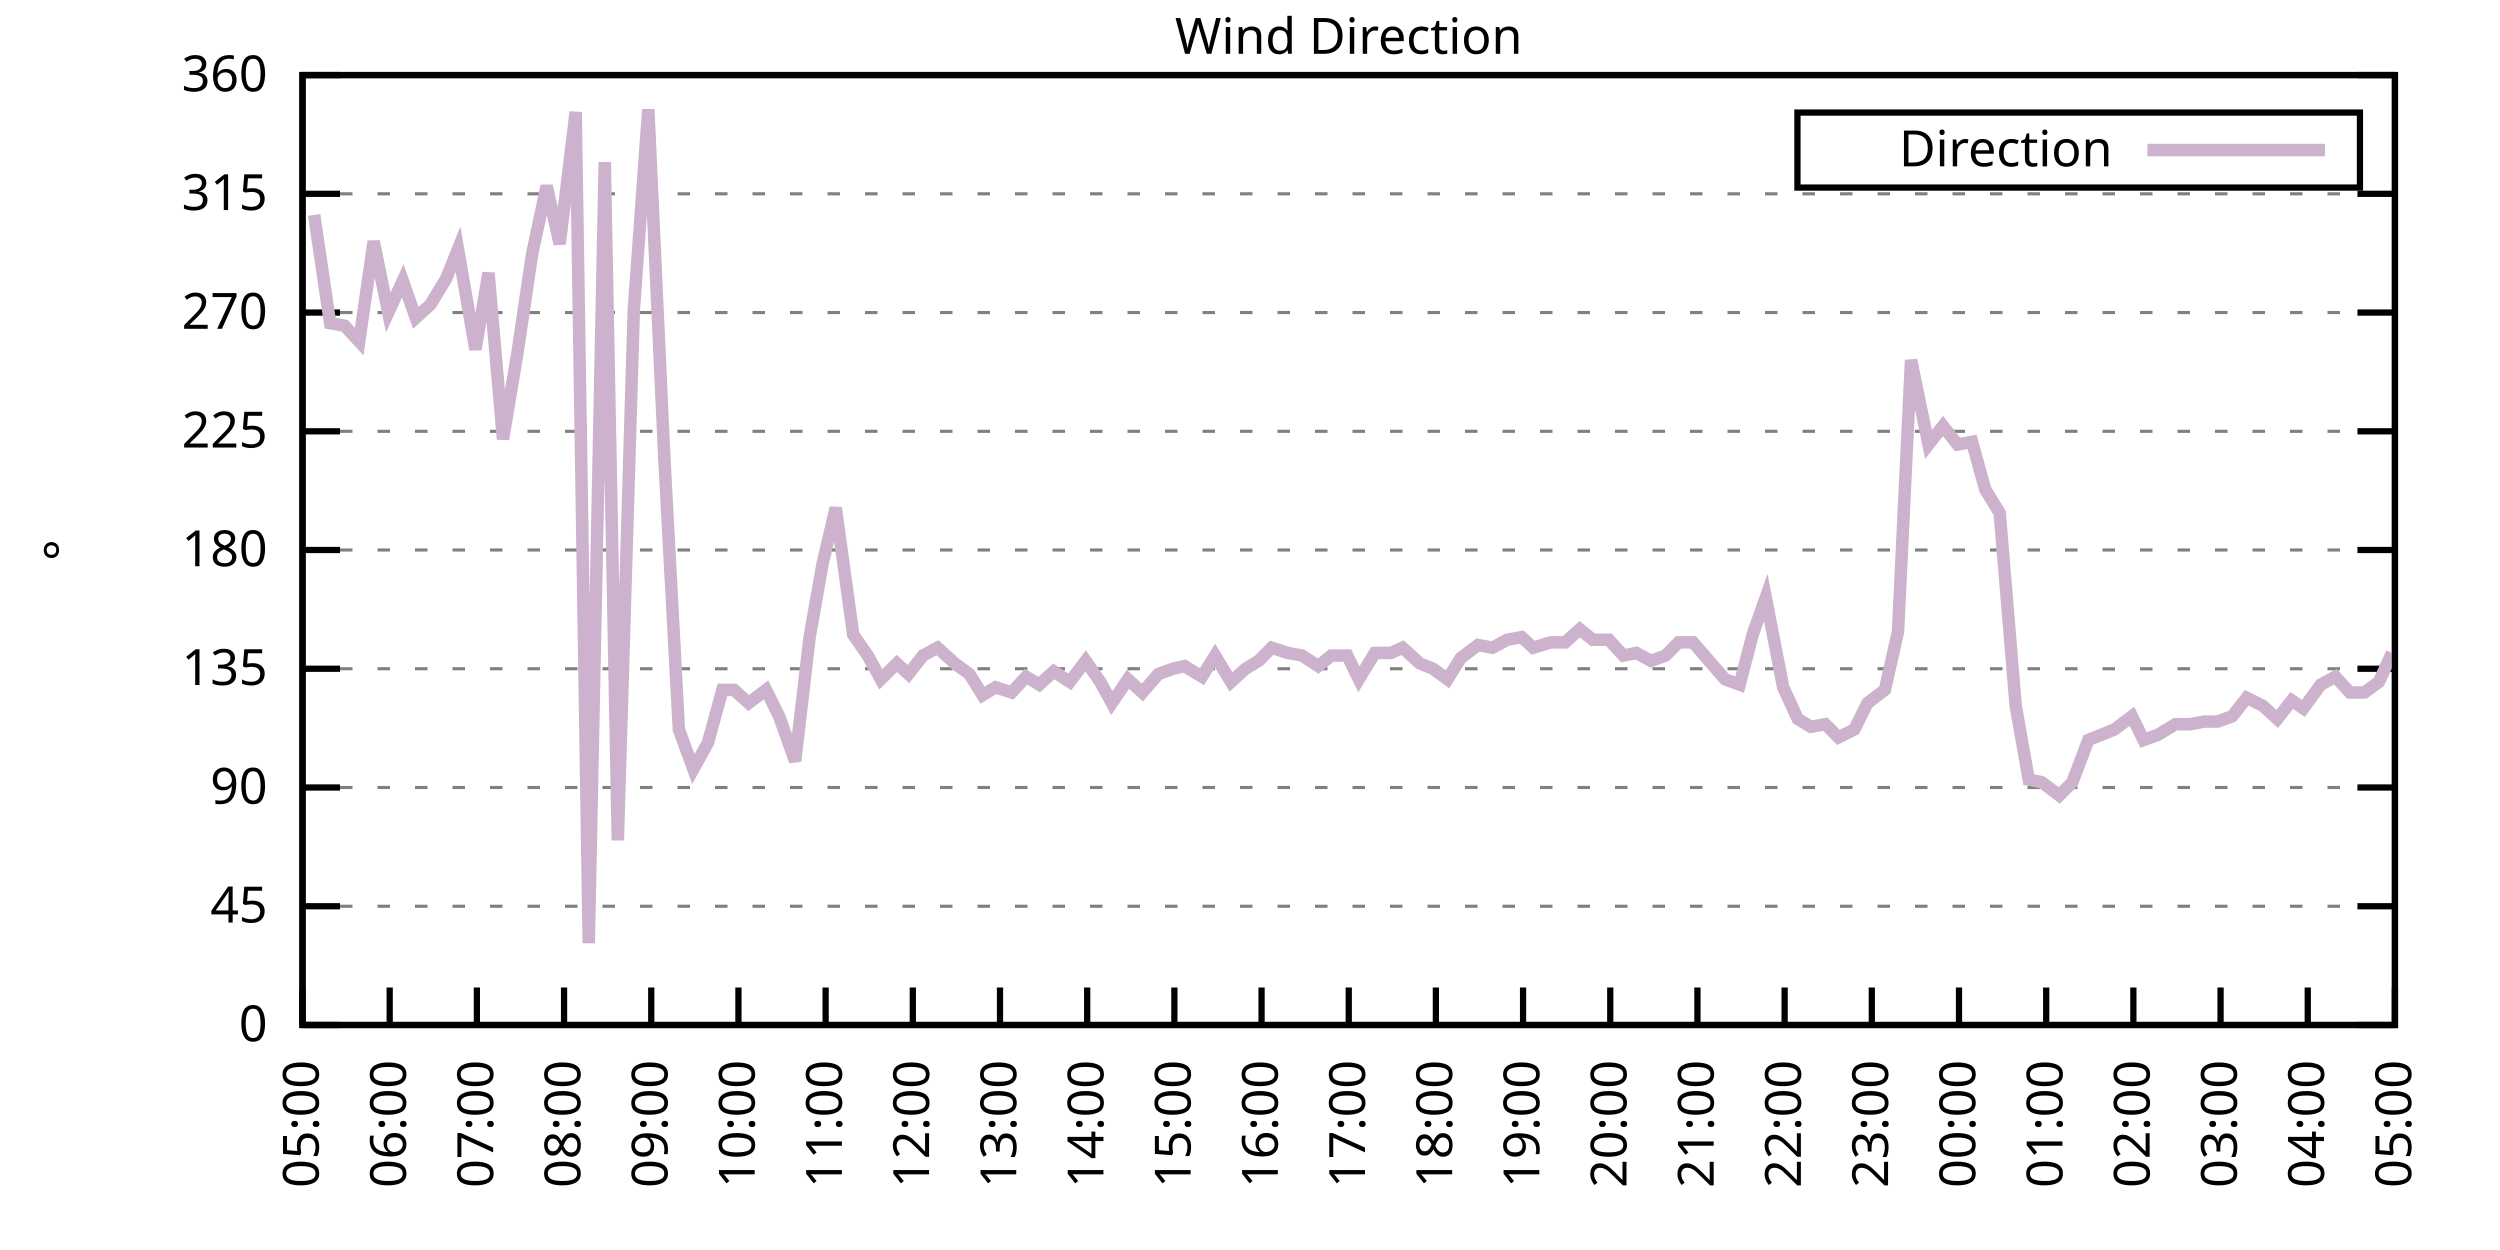
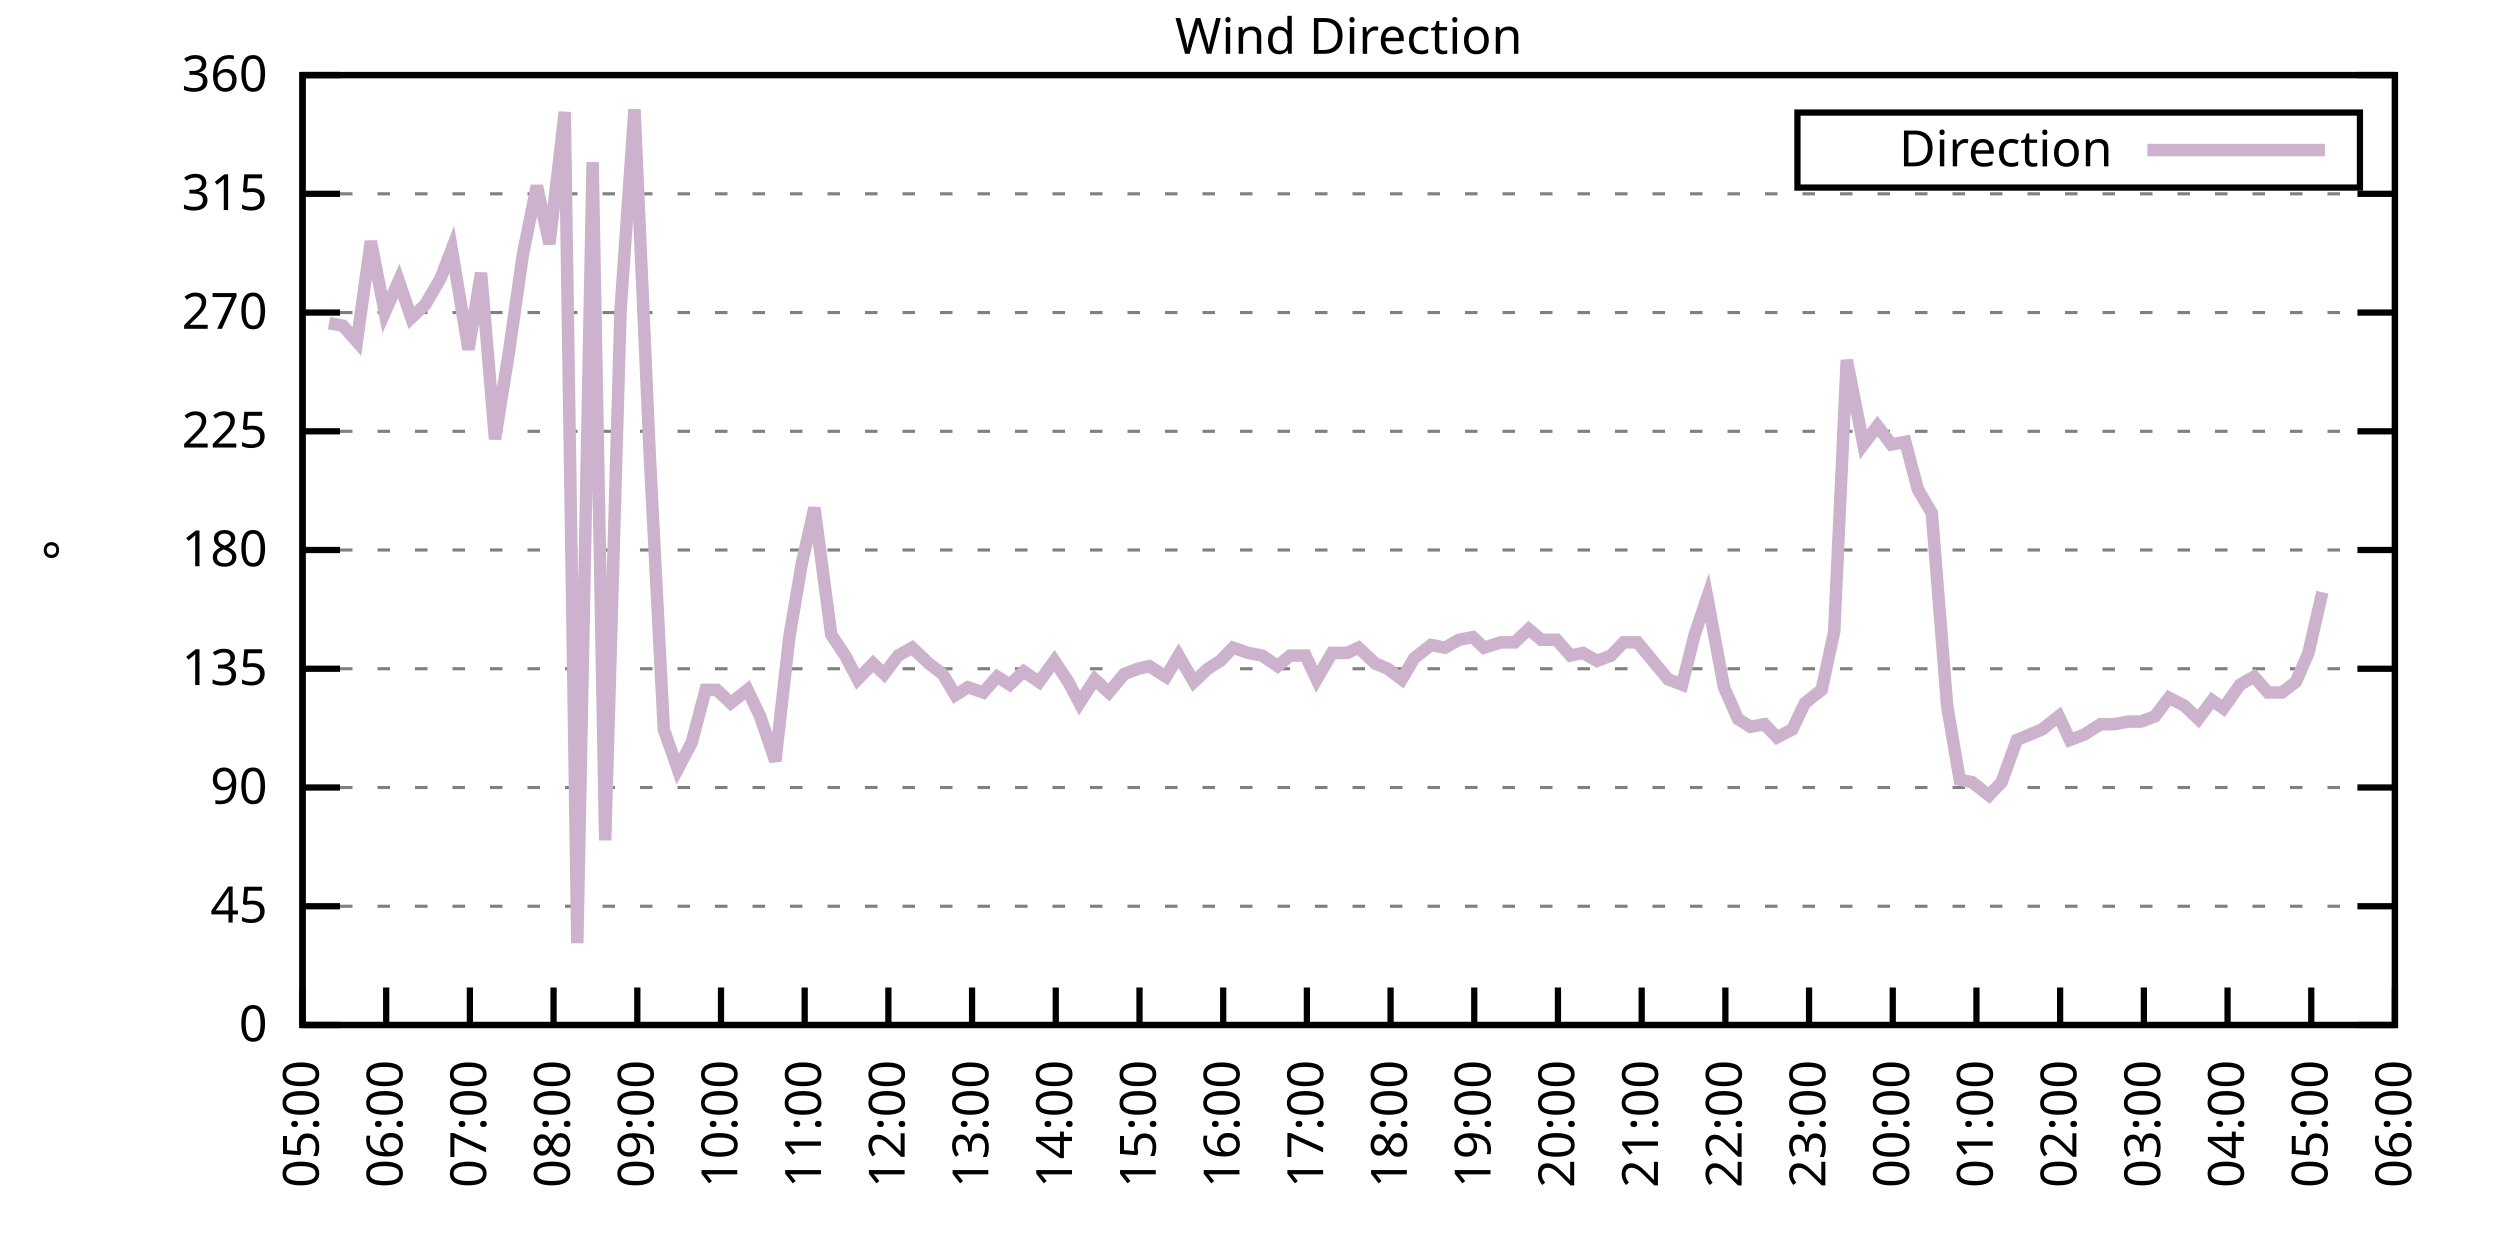
<svg xmlns="http://www.w3.org/2000/svg" xmlns:xlink="http://www.w3.org/1999/xlink" width="400" height="200" viewBox="0 0 400 200">
  <g id="gnuplot_canvas">
    <rect x="0" y="0" width="400" height="200" fill="none" />
    <defs>
      <circle id="gpDot" r="0.5" stroke-width="0.5" stroke="currentColor" />
      <path id="gpPt0" stroke-width="0.333" stroke="currentColor" d="M-1,0 h2 M0,-1 v2" />
      <path id="gpPt1" stroke-width="0.333" stroke="currentColor" d="M-1,-1 L1,1 M1,-1 L-1,1" />
      <path id="gpPt2" stroke-width="0.333" stroke="currentColor" d="M-1,0 L1,0 M0,-1 L0,1 M-1,-1 L1,1 M-1,1 L1,-1" />
      <rect id="gpPt3" stroke-width="0.333" stroke="currentColor" x="-1" y="-1" width="2" height="2" />
      <rect id="gpPt4" stroke-width="0.333" stroke="currentColor" fill="currentColor" x="-1" y="-1" width="2" height="2" />
      <circle id="gpPt5" stroke-width="0.333" stroke="currentColor" cx="0" cy="0" r="1" />
      <use xlink:href="#gpPt5" id="gpPt6" fill="currentColor" stroke="none" />
      <path id="gpPt7" stroke-width="0.333" stroke="currentColor" d="M0,-1.33 L-1.33,0.67 L1.33,0.67 z" />
      <use xlink:href="#gpPt7" id="gpPt8" fill="currentColor" stroke="none" />
      <use xlink:href="#gpPt7" id="gpPt9" stroke="currentColor" transform="rotate(180)" />
      <use xlink:href="#gpPt9" id="gpPt10" fill="currentColor" stroke="none" />
      <use xlink:href="#gpPt3" id="gpPt11" stroke="currentColor" transform="rotate(45)" />
      <use xlink:href="#gpPt11" id="gpPt12" fill="currentColor" stroke="none" />
      <path id="gpPt13" stroke-width="0.333" stroke="currentColor" d="M0,1.330 L1.265,0.411 L0.782,-1.067 L-0.782,-1.076 L-1.265,0.411 z" />
      <use xlink:href="#gpPt13" id="gpPt14" fill="currentColor" stroke="none" />
      <filter id="textbox" filterUnits="objectBoundingBox" x="0" y="0" height="1" width="1">
        <feFlood flood-color="white" flood-opacity="1" result="bgnd" />
        <feComposite in="SourceGraphic" in2="bgnd" operator="atop" />
      </filter>
      <filter id="greybox" filterUnits="objectBoundingBox" x="0" y="0" height="1" width="1">
        <feFlood flood-color="lightgrey" flood-opacity="1" result="grey" />
        <feComposite in="SourceGraphic" in2="grey" operator="atop" />
      </filter>
    </defs>
    <g fill="none" color="white" stroke="currentColor" stroke-width="1.00" stroke-linecap="butt" stroke-linejoin="miter">
</g>
    <g fill="none" color="black" stroke="currentColor" stroke-width="1.00" stroke-linecap="butt" stroke-linejoin="miter">
      <g stroke="none" shape-rendering="crispEdges">
        <polygon fill="rgb(255, 255, 255)" points="48.40,164.00 383.18,164.00 383.18,12.02 48.40,12.02 " />
      </g>
    </g>
    <g fill="none" color="black" stroke="currentColor" stroke-width="1.00" stroke-linecap="butt" stroke-linejoin="miter">
</g>
    <g fill="none" color="black" stroke="black" stroke-width="0.50" stroke-linecap="butt" stroke-linejoin="miter">
</g>
    <g fill="none" color="gray" stroke="currentColor" stroke-width="0.50" stroke-linecap="butt" stroke-linejoin="miter">
      <path stroke="gray" stroke-dasharray="2,4" class="gridline" d="M48.40,164.00 L383.19,164.00  " />
    </g>
    <g fill="none" color="gray" stroke="gray" stroke-width="1.00" stroke-linecap="butt" stroke-linejoin="miter">
</g>
    <g fill="none" color="black" stroke="currentColor" stroke-width="1.00" stroke-linecap="butt" stroke-linejoin="miter">
      <path stroke="black" d="M48.40,164.00 L54.40,164.00 M383.19,164.00 L377.19,164.00  " />
      <g transform="translate(42.80,166.60)" stroke="none" fill="black" font-family="Sans" font-size="8.00" text-anchor="end">
        <text>
          <tspan font-family="Sans"> 0</tspan>
        </text>
      </g>
    </g>
    <g fill="none" color="black" stroke="currentColor" stroke-width="1.00" stroke-linecap="butt" stroke-linejoin="miter">
</g>
    <g fill="none" color="black" stroke="black" stroke-width="0.50" stroke-linecap="butt" stroke-linejoin="miter">
</g>
    <g fill="none" color="gray" stroke="currentColor" stroke-width="0.50" stroke-linecap="butt" stroke-linejoin="miter">
      <path stroke="gray" stroke-dasharray="2,4" class="gridline" d="M48.40,145.00 L383.19,145.00  " />
    </g>
    <g fill="none" color="gray" stroke="gray" stroke-width="1.00" stroke-linecap="butt" stroke-linejoin="miter">
</g>
    <g fill="none" color="black" stroke="currentColor" stroke-width="1.00" stroke-linecap="butt" stroke-linejoin="miter">
      <path stroke="black" d="M48.40,145.00 L54.40,145.00 M383.19,145.00 L377.19,145.00  " />
      <g transform="translate(42.80,147.60)" stroke="none" fill="black" font-family="Sans" font-size="8.00" text-anchor="end">
        <text>
          <tspan font-family="Sans"> 45</tspan>
        </text>
      </g>
    </g>
    <g fill="none" color="black" stroke="currentColor" stroke-width="1.00" stroke-linecap="butt" stroke-linejoin="miter">
</g>
    <g fill="none" color="black" stroke="black" stroke-width="0.50" stroke-linecap="butt" stroke-linejoin="miter">
</g>
    <g fill="none" color="gray" stroke="currentColor" stroke-width="0.50" stroke-linecap="butt" stroke-linejoin="miter">
      <path stroke="gray" stroke-dasharray="2,4" class="gridline" d="M48.40,126.00 L383.19,126.00  " />
    </g>
    <g fill="none" color="gray" stroke="gray" stroke-width="1.00" stroke-linecap="butt" stroke-linejoin="miter">
</g>
    <g fill="none" color="black" stroke="currentColor" stroke-width="1.00" stroke-linecap="butt" stroke-linejoin="miter">
      <path stroke="black" d="M48.40,126.00 L54.40,126.00 M383.19,126.00 L377.19,126.00  " />
      <g transform="translate(42.80,128.60)" stroke="none" fill="black" font-family="Sans" font-size="8.00" text-anchor="end">
        <text>
          <tspan font-family="Sans"> 90</tspan>
        </text>
      </g>
    </g>
    <g fill="none" color="black" stroke="currentColor" stroke-width="1.00" stroke-linecap="butt" stroke-linejoin="miter">
</g>
    <g fill="none" color="black" stroke="black" stroke-width="0.50" stroke-linecap="butt" stroke-linejoin="miter">
</g>
    <g fill="none" color="gray" stroke="currentColor" stroke-width="0.50" stroke-linecap="butt" stroke-linejoin="miter">
      <path stroke="gray" stroke-dasharray="2,4" class="gridline" d="M48.40,107.00 L383.19,107.00  " />
    </g>
    <g fill="none" color="gray" stroke="gray" stroke-width="1.00" stroke-linecap="butt" stroke-linejoin="miter">
</g>
    <g fill="none" color="black" stroke="currentColor" stroke-width="1.00" stroke-linecap="butt" stroke-linejoin="miter">
      <path stroke="black" d="M48.40,107.00 L54.40,107.00 M383.19,107.00 L377.19,107.00  " />
      <g transform="translate(42.80,109.60)" stroke="none" fill="black" font-family="Sans" font-size="8.00" text-anchor="end">
        <text>
          <tspan font-family="Sans"> 135</tspan>
        </text>
      </g>
    </g>
    <g fill="none" color="black" stroke="currentColor" stroke-width="1.00" stroke-linecap="butt" stroke-linejoin="miter">
</g>
    <g fill="none" color="black" stroke="black" stroke-width="0.50" stroke-linecap="butt" stroke-linejoin="miter">
</g>
    <g fill="none" color="gray" stroke="currentColor" stroke-width="0.50" stroke-linecap="butt" stroke-linejoin="miter">
      <path stroke="gray" stroke-dasharray="2,4" class="gridline" d="M48.40,88.00 L383.19,88.00  " />
    </g>
    <g fill="none" color="gray" stroke="gray" stroke-width="1.00" stroke-linecap="butt" stroke-linejoin="miter">
</g>
    <g fill="none" color="black" stroke="currentColor" stroke-width="1.00" stroke-linecap="butt" stroke-linejoin="miter">
      <path stroke="black" d="M48.40,88.00 L54.40,88.00 M383.19,88.00 L377.19,88.00  " />
      <g transform="translate(42.80,90.60)" stroke="none" fill="black" font-family="Sans" font-size="8.00" text-anchor="end">
        <text>
          <tspan font-family="Sans"> 180</tspan>
        </text>
      </g>
    </g>
    <g fill="none" color="black" stroke="currentColor" stroke-width="1.00" stroke-linecap="butt" stroke-linejoin="miter">
</g>
    <g fill="none" color="black" stroke="black" stroke-width="0.50" stroke-linecap="butt" stroke-linejoin="miter">
</g>
    <g fill="none" color="gray" stroke="currentColor" stroke-width="0.50" stroke-linecap="butt" stroke-linejoin="miter">
      <path stroke="gray" stroke-dasharray="2,4" class="gridline" d="M48.40,69.01 L383.19,69.01  " />
    </g>
    <g fill="none" color="gray" stroke="gray" stroke-width="1.00" stroke-linecap="butt" stroke-linejoin="miter">
</g>
    <g fill="none" color="black" stroke="currentColor" stroke-width="1.00" stroke-linecap="butt" stroke-linejoin="miter">
      <path stroke="black" d="M48.40,69.01 L54.40,69.01 M383.19,69.01 L377.19,69.01  " />
      <g transform="translate(42.80,71.61)" stroke="none" fill="black" font-family="Sans" font-size="8.00" text-anchor="end">
        <text>
          <tspan font-family="Sans"> 225</tspan>
        </text>
      </g>
    </g>
    <g fill="none" color="black" stroke="currentColor" stroke-width="1.00" stroke-linecap="butt" stroke-linejoin="miter">
</g>
    <g fill="none" color="black" stroke="black" stroke-width="0.50" stroke-linecap="butt" stroke-linejoin="miter">
</g>
    <g fill="none" color="gray" stroke="currentColor" stroke-width="0.50" stroke-linecap="butt" stroke-linejoin="miter">
      <path stroke="gray" stroke-dasharray="2,4" class="gridline" d="M48.40,50.01 L383.19,50.01  " />
    </g>
    <g fill="none" color="gray" stroke="gray" stroke-width="1.00" stroke-linecap="butt" stroke-linejoin="miter">
</g>
    <g fill="none" color="black" stroke="currentColor" stroke-width="1.00" stroke-linecap="butt" stroke-linejoin="miter">
      <path stroke="black" d="M48.40,50.01 L54.40,50.01 M383.19,50.01 L377.19,50.01  " />
      <g transform="translate(42.80,52.61)" stroke="none" fill="black" font-family="Sans" font-size="8.00" text-anchor="end">
        <text>
          <tspan font-family="Sans"> 270</tspan>
        </text>
      </g>
    </g>
    <g fill="none" color="black" stroke="currentColor" stroke-width="1.00" stroke-linecap="butt" stroke-linejoin="miter">
</g>
    <g fill="none" color="black" stroke="black" stroke-width="0.50" stroke-linecap="butt" stroke-linejoin="miter">
</g>
    <g fill="none" color="gray" stroke="currentColor" stroke-width="0.50" stroke-linecap="butt" stroke-linejoin="miter">
      <path stroke="gray" stroke-dasharray="2,4" class="gridline" d="M48.40,31.01 L383.19,31.01  " />
    </g>
    <g fill="none" color="gray" stroke="gray" stroke-width="1.00" stroke-linecap="butt" stroke-linejoin="miter">
</g>
    <g fill="none" color="black" stroke="currentColor" stroke-width="1.00" stroke-linecap="butt" stroke-linejoin="miter">
      <path stroke="black" d="M48.40,31.01 L54.40,31.01 M383.19,31.01 L377.19,31.01  " />
      <g transform="translate(42.80,33.61)" stroke="none" fill="black" font-family="Sans" font-size="8.00" text-anchor="end">
        <text>
          <tspan font-family="Sans"> 315</tspan>
        </text>
      </g>
    </g>
    <g fill="none" color="black" stroke="currentColor" stroke-width="1.00" stroke-linecap="butt" stroke-linejoin="miter">
</g>
    <g fill="none" color="black" stroke="black" stroke-width="0.50" stroke-linecap="butt" stroke-linejoin="miter">
</g>
    <g fill="none" color="gray" stroke="currentColor" stroke-width="0.50" stroke-linecap="butt" stroke-linejoin="miter">
      <path stroke="gray" stroke-dasharray="2,4" class="gridline" d="M48.40,12.01 L383.19,12.01  " />
    </g>
    <g fill="none" color="gray" stroke="gray" stroke-width="1.00" stroke-linecap="butt" stroke-linejoin="miter">
</g>
    <g fill="none" color="black" stroke="currentColor" stroke-width="1.00" stroke-linecap="butt" stroke-linejoin="miter">
      <path stroke="black" d="M48.40,12.01 L54.40,12.01 M383.19,12.01 L377.19,12.01  " />
      <g transform="translate(42.80,14.61)" stroke="none" fill="black" font-family="Sans" font-size="8.00" text-anchor="end">
        <text>
          <tspan font-family="Sans"> 360</tspan>
        </text>
      </g>
    </g>
    <g fill="none" color="black" stroke="currentColor" stroke-width="1.00" stroke-linecap="butt" stroke-linejoin="miter">
      <path stroke="black" d="M48.40,164.00 L48.40,158.00  " />
      <g transform="translate(51.00,169.60) rotate(270.00)" stroke="none" fill="black" font-family="Sans" font-size="8.00" text-anchor="end">
        <text>
          <tspan font-family="Sans">05:00</tspan>
        </text>
      </g>
    </g>
    <g fill="none" color="black" stroke="currentColor" stroke-width="1.00" stroke-linecap="butt" stroke-linejoin="miter">
-       <path stroke="black" d="M62.35,164.00 L62.35,158.00  " />
-       <g transform="translate(64.95,169.60) rotate(270.00)" stroke="none" fill="black" font-family="Sans" font-size="8.00" text-anchor="end">
+       <path stroke="black" d="M61.79,164.00 L61.79,158.00  " />
+       <g transform="translate(64.39,169.60) rotate(270.00)" stroke="none" fill="black" font-family="Sans" font-size="8.00" text-anchor="end">
        <text>
          <tspan font-family="Sans">06:00</tspan>
        </text>
      </g>
    </g>
    <g fill="none" color="black" stroke="currentColor" stroke-width="1.00" stroke-linecap="butt" stroke-linejoin="miter">
-       <path stroke="black" d="M76.30,164.00 L76.30,158.00  " />
-       <g transform="translate(78.90,169.60) rotate(270.00)" stroke="none" fill="black" font-family="Sans" font-size="8.00" text-anchor="end">
+       <path stroke="black" d="M75.18,164.00 L75.18,158.00  " />
+       <g transform="translate(77.78,169.60) rotate(270.00)" stroke="none" fill="black" font-family="Sans" font-size="8.00" text-anchor="end">
        <text>
          <tspan font-family="Sans">07:00</tspan>
        </text>
      </g>
    </g>
    <g fill="none" color="black" stroke="currentColor" stroke-width="1.00" stroke-linecap="butt" stroke-linejoin="miter">
-       <path stroke="black" d="M90.25,164.00 L90.25,158.00  " />
-       <g transform="translate(92.85,169.60) rotate(270.00)" stroke="none" fill="black" font-family="Sans" font-size="8.00" text-anchor="end">
+       <path stroke="black" d="M88.57,164.00 L88.57,158.00  " />
+       <g transform="translate(91.17,169.60) rotate(270.00)" stroke="none" fill="black" font-family="Sans" font-size="8.00" text-anchor="end">
        <text>
          <tspan font-family="Sans">08:00</tspan>
        </text>
      </g>
    </g>
    <g fill="none" color="black" stroke="currentColor" stroke-width="1.00" stroke-linecap="butt" stroke-linejoin="miter">
-       <path stroke="black" d="M104.20,164.00 L104.20,158.00  " />
-       <g transform="translate(106.80,169.60) rotate(270.00)" stroke="none" fill="black" font-family="Sans" font-size="8.00" text-anchor="end">
+       <path stroke="black" d="M101.97,164.00 L101.97,158.00  " />
+       <g transform="translate(104.57,169.60) rotate(270.00)" stroke="none" fill="black" font-family="Sans" font-size="8.00" text-anchor="end">
        <text>
          <tspan font-family="Sans">09:00</tspan>
        </text>
      </g>
    </g>
    <g fill="none" color="black" stroke="currentColor" stroke-width="1.00" stroke-linecap="butt" stroke-linejoin="miter">
-       <path stroke="black" d="M118.15,164.00 L118.15,158.00  " />
-       <g transform="translate(120.75,169.60) rotate(270.00)" stroke="none" fill="black" font-family="Sans" font-size="8.00" text-anchor="end">
+       <path stroke="black" d="M115.36,164.00 L115.36,158.00  " />
+       <g transform="translate(117.96,169.60) rotate(270.00)" stroke="none" fill="black" font-family="Sans" font-size="8.00" text-anchor="end">
        <text>
          <tspan font-family="Sans">10:00</tspan>
        </text>
      </g>
    </g>
    <g fill="none" color="black" stroke="currentColor" stroke-width="1.00" stroke-linecap="butt" stroke-linejoin="miter">
-       <path stroke="black" d="M132.10,164.00 L132.10,158.00  " />
-       <g transform="translate(134.70,169.60) rotate(270.00)" stroke="none" fill="black" font-family="Sans" font-size="8.00" text-anchor="end">
+       <path stroke="black" d="M128.75,164.00 L128.75,158.00  " />
+       <g transform="translate(131.35,169.60) rotate(270.00)" stroke="none" fill="black" font-family="Sans" font-size="8.00" text-anchor="end">
        <text>
          <tspan font-family="Sans">11:00</tspan>
        </text>
      </g>
    </g>
    <g fill="none" color="black" stroke="currentColor" stroke-width="1.00" stroke-linecap="butt" stroke-linejoin="miter">
-       <path stroke="black" d="M146.05,164.00 L146.05,158.00  " />
-       <g transform="translate(148.65,169.60) rotate(270.00)" stroke="none" fill="black" font-family="Sans" font-size="8.00" text-anchor="end">
+       <path stroke="black" d="M142.14,164.00 L142.14,158.00  " />
+       <g transform="translate(144.74,169.60) rotate(270.00)" stroke="none" fill="black" font-family="Sans" font-size="8.00" text-anchor="end">
        <text>
          <tspan font-family="Sans">12:00</tspan>
        </text>
      </g>
    </g>
    <g fill="none" color="black" stroke="currentColor" stroke-width="1.00" stroke-linecap="butt" stroke-linejoin="miter">
-       <path stroke="black" d="M160.00,164.00 L160.00,158.00  " />
-       <g transform="translate(162.60,169.60) rotate(270.00)" stroke="none" fill="black" font-family="Sans" font-size="8.00" text-anchor="end">
+       <path stroke="black" d="M155.53,164.00 L155.53,158.00  " />
+       <g transform="translate(158.13,169.60) rotate(270.00)" stroke="none" fill="black" font-family="Sans" font-size="8.00" text-anchor="end">
        <text>
          <tspan font-family="Sans">13:00</tspan>
        </text>
      </g>
    </g>
    <g fill="none" color="black" stroke="currentColor" stroke-width="1.00" stroke-linecap="butt" stroke-linejoin="miter">
-       <path stroke="black" d="M173.95,164.00 L173.95,158.00  " />
-       <g transform="translate(176.55,169.60) rotate(270.00)" stroke="none" fill="black" font-family="Sans" font-size="8.00" text-anchor="end">
+       <path stroke="black" d="M168.92,164.00 L168.92,158.00  " />
+       <g transform="translate(171.52,169.60) rotate(270.00)" stroke="none" fill="black" font-family="Sans" font-size="8.00" text-anchor="end">
        <text>
          <tspan font-family="Sans">14:00</tspan>
        </text>
      </g>
    </g>
    <g fill="none" color="black" stroke="currentColor" stroke-width="1.00" stroke-linecap="butt" stroke-linejoin="miter">
-       <path stroke="black" d="M187.90,164.00 L187.90,158.00  " />
-       <g transform="translate(190.50,169.60) rotate(270.00)" stroke="none" fill="black" font-family="Sans" font-size="8.00" text-anchor="end">
+       <path stroke="black" d="M182.32,164.00 L182.32,158.00  " />
+       <g transform="translate(184.92,169.60) rotate(270.00)" stroke="none" fill="black" font-family="Sans" font-size="8.00" text-anchor="end">
        <text>
          <tspan font-family="Sans">15:00</tspan>
        </text>
      </g>
    </g>
    <g fill="none" color="black" stroke="currentColor" stroke-width="1.00" stroke-linecap="butt" stroke-linejoin="miter">
-       <path stroke="black" d="M201.85,164.00 L201.85,158.00  " />
-       <g transform="translate(204.45,169.60) rotate(270.00)" stroke="none" fill="black" font-family="Sans" font-size="8.00" text-anchor="end">
+       <path stroke="black" d="M195.71,164.00 L195.71,158.00  " />
+       <g transform="translate(198.31,169.60) rotate(270.00)" stroke="none" fill="black" font-family="Sans" font-size="8.00" text-anchor="end">
        <text>
          <tspan font-family="Sans">16:00</tspan>
        </text>
      </g>
    </g>
    <g fill="none" color="black" stroke="currentColor" stroke-width="1.00" stroke-linecap="butt" stroke-linejoin="miter">
-       <path stroke="black" d="M215.80,164.00 L215.80,158.00  " />
-       <g transform="translate(218.40,169.60) rotate(270.00)" stroke="none" fill="black" font-family="Sans" font-size="8.00" text-anchor="end">
+       <path stroke="black" d="M209.10,164.00 L209.10,158.00  " />
+       <g transform="translate(211.70,169.60) rotate(270.00)" stroke="none" fill="black" font-family="Sans" font-size="8.00" text-anchor="end">
        <text>
          <tspan font-family="Sans">17:00</tspan>
        </text>
      </g>
    </g>
    <g fill="none" color="black" stroke="currentColor" stroke-width="1.00" stroke-linecap="butt" stroke-linejoin="miter">
-       <path stroke="black" d="M229.74,164.00 L229.74,158.00  " />
-       <g transform="translate(232.34,169.60) rotate(270.00)" stroke="none" fill="black" font-family="Sans" font-size="8.00" text-anchor="end">
+       <path stroke="black" d="M222.49,164.00 L222.49,158.00  " />
+       <g transform="translate(225.09,169.60) rotate(270.00)" stroke="none" fill="black" font-family="Sans" font-size="8.00" text-anchor="end">
        <text>
          <tspan font-family="Sans">18:00</tspan>
        </text>
      </g>
    </g>
    <g fill="none" color="black" stroke="currentColor" stroke-width="1.00" stroke-linecap="butt" stroke-linejoin="miter">
-       <path stroke="black" d="M243.69,164.00 L243.69,158.00  " />
-       <g transform="translate(246.29,169.60) rotate(270.00)" stroke="none" fill="black" font-family="Sans" font-size="8.00" text-anchor="end">
+       <path stroke="black" d="M235.88,164.00 L235.88,158.00  " />
+       <g transform="translate(238.48,169.60) rotate(270.00)" stroke="none" fill="black" font-family="Sans" font-size="8.00" text-anchor="end">
        <text>
          <tspan font-family="Sans">19:00</tspan>
        </text>
      </g>
    </g>
    <g fill="none" color="black" stroke="currentColor" stroke-width="1.00" stroke-linecap="butt" stroke-linejoin="miter">
-       <path stroke="black" d="M257.64,164.00 L257.64,158.00  " />
-       <g transform="translate(260.24,169.60) rotate(270.00)" stroke="none" fill="black" font-family="Sans" font-size="8.00" text-anchor="end">
+       <path stroke="black" d="M249.27,164.00 L249.27,158.00  " />
+       <g transform="translate(251.87,169.60) rotate(270.00)" stroke="none" fill="black" font-family="Sans" font-size="8.00" text-anchor="end">
        <text>
          <tspan font-family="Sans">20:00</tspan>
        </text>
      </g>
    </g>
    <g fill="none" color="black" stroke="currentColor" stroke-width="1.00" stroke-linecap="butt" stroke-linejoin="miter">
-       <path stroke="black" d="M271.59,164.00 L271.59,158.00  " />
-       <g transform="translate(274.19,169.60) rotate(270.00)" stroke="none" fill="black" font-family="Sans" font-size="8.00" text-anchor="end">
+       <path stroke="black" d="M262.67,164.00 L262.67,158.00  " />
+       <g transform="translate(265.27,169.60) rotate(270.00)" stroke="none" fill="black" font-family="Sans" font-size="8.00" text-anchor="end">
        <text>
          <tspan font-family="Sans">21:00</tspan>
        </text>
      </g>
    </g>
    <g fill="none" color="black" stroke="currentColor" stroke-width="1.00" stroke-linecap="butt" stroke-linejoin="miter">
-       <path stroke="black" d="M285.54,164.00 L285.54,158.00  " />
-       <g transform="translate(288.14,169.60) rotate(270.00)" stroke="none" fill="black" font-family="Sans" font-size="8.00" text-anchor="end">
+       <path stroke="black" d="M276.06,164.00 L276.06,158.00  " />
+       <g transform="translate(278.66,169.60) rotate(270.00)" stroke="none" fill="black" font-family="Sans" font-size="8.00" text-anchor="end">
        <text>
          <tspan font-family="Sans">22:00</tspan>
        </text>
      </g>
    </g>
    <g fill="none" color="black" stroke="currentColor" stroke-width="1.00" stroke-linecap="butt" stroke-linejoin="miter">
-       <path stroke="black" d="M299.49,164.00 L299.49,158.00  " />
-       <g transform="translate(302.09,169.60) rotate(270.00)" stroke="none" fill="black" font-family="Sans" font-size="8.00" text-anchor="end">
+       <path stroke="black" d="M289.45,164.00 L289.45,158.00  " />
+       <g transform="translate(292.05,169.60) rotate(270.00)" stroke="none" fill="black" font-family="Sans" font-size="8.00" text-anchor="end">
        <text>
          <tspan font-family="Sans">23:00</tspan>
        </text>
      </g>
    </g>
    <g fill="none" color="black" stroke="currentColor" stroke-width="1.00" stroke-linecap="butt" stroke-linejoin="miter">
-       <path stroke="black" d="M313.44,164.00 L313.44,158.00  " />
-       <g transform="translate(316.04,169.60) rotate(270.00)" stroke="none" fill="black" font-family="Sans" font-size="8.00" text-anchor="end">
+       <path stroke="black" d="M302.84,164.00 L302.84,158.00  " />
+       <g transform="translate(305.44,169.60) rotate(270.00)" stroke="none" fill="black" font-family="Sans" font-size="8.00" text-anchor="end">
        <text>
          <tspan font-family="Sans">00:00</tspan>
        </text>
      </g>
    </g>
    <g fill="none" color="black" stroke="currentColor" stroke-width="1.00" stroke-linecap="butt" stroke-linejoin="miter">
-       <path stroke="black" d="M327.39,164.00 L327.39,158.00  " />
-       <g transform="translate(329.99,169.60) rotate(270.00)" stroke="none" fill="black" font-family="Sans" font-size="8.00" text-anchor="end">
+       <path stroke="black" d="M316.23,164.00 L316.23,158.00  " />
+       <g transform="translate(318.83,169.60) rotate(270.00)" stroke="none" fill="black" font-family="Sans" font-size="8.00" text-anchor="end">
        <text>
          <tspan font-family="Sans">01:00</tspan>
        </text>
      </g>
    </g>
    <g fill="none" color="black" stroke="currentColor" stroke-width="1.00" stroke-linecap="butt" stroke-linejoin="miter">
-       <path stroke="black" d="M341.34,164.00 L341.34,158.00  " />
-       <g transform="translate(343.94,169.60) rotate(270.00)" stroke="none" fill="black" font-family="Sans" font-size="8.00" text-anchor="end">
+       <path stroke="black" d="M329.62,164.00 L329.62,158.00  " />
+       <g transform="translate(332.22,169.60) rotate(270.00)" stroke="none" fill="black" font-family="Sans" font-size="8.00" text-anchor="end">
        <text>
          <tspan font-family="Sans">02:00</tspan>
        </text>
      </g>
    </g>
    <g fill="none" color="black" stroke="currentColor" stroke-width="1.00" stroke-linecap="butt" stroke-linejoin="miter">
-       <path stroke="black" d="M355.29,164.00 L355.29,158.00  " />
-       <g transform="translate(357.89,169.60) rotate(270.00)" stroke="none" fill="black" font-family="Sans" font-size="8.00" text-anchor="end">
+       <path stroke="black" d="M343.02,164.00 L343.02,158.00  " />
+       <g transform="translate(345.62,169.60) rotate(270.00)" stroke="none" fill="black" font-family="Sans" font-size="8.00" text-anchor="end">
        <text>
          <tspan font-family="Sans">03:00</tspan>
        </text>
      </g>
    </g>
    <g fill="none" color="black" stroke="currentColor" stroke-width="1.00" stroke-linecap="butt" stroke-linejoin="miter">
-       <path stroke="black" d="M369.24,164.00 L369.24,158.00  " />
-       <g transform="translate(371.84,169.60) rotate(270.00)" stroke="none" fill="black" font-family="Sans" font-size="8.00" text-anchor="end">
+       <path stroke="black" d="M356.41,164.00 L356.41,158.00  " />
+       <g transform="translate(359.01,169.60) rotate(270.00)" stroke="none" fill="black" font-family="Sans" font-size="8.00" text-anchor="end">
        <text>
          <tspan font-family="Sans">04:00</tspan>
+         </text>
+       </g>
+     </g>
+     <g fill="none" color="black" stroke="currentColor" stroke-width="1.00" stroke-linecap="butt" stroke-linejoin="miter">
+       <path stroke="black" d="M369.80,164.00 L369.80,158.00  " />
+       <g transform="translate(372.40,169.60) rotate(270.00)" stroke="none" fill="black" font-family="Sans" font-size="8.00" text-anchor="end">
+         <text>
+           <tspan font-family="Sans">05:00</tspan>
        </text>
      </g>
    </g>
    <g fill="none" color="black" stroke="currentColor" stroke-width="1.00" stroke-linecap="butt" stroke-linejoin="miter">
      <path stroke="black" d="M383.19,164.00 L383.19,158.00  " />
      <g transform="translate(385.79,169.60) rotate(270.00)" stroke="none" fill="black" font-family="Sans" font-size="8.00" text-anchor="end">
        <text>
-           <tspan font-family="Sans">05:00</tspan>
+           <tspan font-family="Sans">06:00</tspan>
        </text>
      </g>
    </g>
    <g fill="none" color="black" stroke="currentColor" stroke-width="1.00" stroke-linecap="butt" stroke-linejoin="miter">
</g>
    <g fill="none" color="black" stroke="currentColor" stroke-width="1.00" stroke-linecap="butt" stroke-linejoin="miter">
      <path stroke="black" d="M48.40,12.01 L48.40,164.00 L383.19,164.00 L383.19,12.01 L48.40,12.01 Z  " />
    </g>
    <g fill="none" color="black" stroke="currentColor" stroke-width="1.00" stroke-linecap="butt" stroke-linejoin="miter">
</g>
    <g fill="none" color="black" stroke="currentColor" stroke-width="1.00" stroke-linecap="butt" stroke-linejoin="miter">
      <path stroke="black" d="M287.59,30.01 L287.59,18.01 L377.59,18.01 L377.59,30.01 L287.59,30.01 Z  " />
    </g>
    <g id="Wind_direction_plot_1">
      <g fill="none" color="white" stroke="black" stroke-width="2.00" stroke-linecap="butt" stroke-linejoin="miter">
</g>
      <g fill="none" color="black" stroke="currentColor" stroke-width="2.00" stroke-linecap="butt" stroke-linejoin="miter">
        <g transform="translate(337.99,26.61)" stroke="none" fill="black" font-family="Sans" font-size="8.00" text-anchor="end">
          <text>
            <tspan font-family="Sans">Direction</tspan>
          </text>
        </g>
      </g>
      <g fill="none" color="black" stroke="currentColor" stroke-width="2.00" stroke-linecap="butt" stroke-linejoin="miter">
-         <path stroke="rgb(204, 178, 204)" d="M343.59,24.01 L371.99,24.01 M50.26,34.39 L52.82,51.70 L55.14,52.12 L57.47,54.65 L59.79,38.61 L62.12,50.01   L64.44,44.94 L66.53,50.85 L68.86,48.74 L71.42,44.52 L73.28,39.87 L76.07,55.92 L78.16,43.67 L80.48,70.27   L82.81,56.34 L85.13,40.72 L87.46,29.74 L89.55,39.03 L92.11,17.92 L94.20,150.91 L96.76,25.94 L98.85,134.45   L101.41,49.59 L103.73,17.50 L106.29,73.23 L108.62,116.71 L110.94,123.05 L113.27,118.83 L115.59,110.38 L117.45,110.38   L119.78,112.49 L122.57,110.38 L124.66,114.60 L127.22,121.78 L129.54,101.94 L131.63,90.12 L133.72,81.25 L136.51,101.52   L138.84,104.89 L140.93,108.69 L143.49,106.16 L145.35,107.85 L147.67,104.89 L150.00,103.63 L152.79,106.16 L155.11,107.85   L157.21,111.23 L159.30,109.96 L161.86,110.80 L164.18,108.27 L166.27,109.54 L168.60,107.43 L171.16,109.11 L173.71,105.74   L176.04,109.11 L177.90,112.49 L180.46,108.69 L182.78,110.80 L185.34,107.85 L187.66,107.00 L189.52,106.58 L192.31,108.27   L194.41,104.89 L196.96,109.11 L199.29,107.00 L201.38,105.74 L203.47,103.63 L206.03,104.47 L208.36,104.89 L210.91,106.58   L213.01,104.89 L215.56,104.89 L217.42,108.69 L219.98,104.47 L222.54,104.47 L224.40,103.63 L227.19,106.16 L229.28,107.00   L231.60,108.69 L233.70,105.31 L236.49,103.20 L238.81,103.63 L241.14,102.36 L243.46,101.94 L245.32,103.63 L248.11,102.78   L250.44,102.78 L252.76,100.67 L254.85,102.36 L257.41,102.36 L259.74,104.89 L261.83,104.47 L264.15,105.74 L266.48,104.89   L268.57,102.78 L270.90,102.78 L273.45,105.74 L276.01,108.69 L278.34,109.54 L280.43,101.52 L282.52,95.60 L285.31,109.96   L287.64,115.03 L289.73,116.29 L292.05,115.87 L294.15,117.98 L296.70,116.71 L298.80,112.49 L301.58,110.38 L303.68,101.09   L305.77,57.61 L308.56,71.12 L310.88,68.16 L313.21,71.12 L315.53,70.70 L317.63,78.29 L319.95,82.09 L322.51,112.91   L324.60,124.74 L326.69,125.16 L329.48,127.27 L331.58,125.16 L334.13,118.40 L336.23,117.56 L338.32,116.71 L341.11,114.60   L342.97,118.40 L345.29,117.56 L348.08,115.87 L350.41,115.87 L352.73,115.45 L354.83,115.45 L357.15,114.60 L359.48,111.65   L362.03,112.91 L364.36,115.03 L366.68,112.07 L368.54,113.34 L371.33,109.54 L373.66,108.27 L375.98,110.80 L378.31,110.80   L380.63,109.11 L382.73,104.47  " />
+         <path stroke="rgb(204, 178, 204)" d="M343.59,24.01 L371.99,24.01 M52.64,51.70 L54.87,52.12 L57.10,54.65 L59.34,38.61 L61.57,50.01 L63.80,44.94   L65.81,50.85 L68.04,48.74 L70.50,44.52 L72.28,39.87 L74.96,55.92 L76.97,43.67 L79.20,70.27 L81.43,56.34   L83.66,40.72 L85.90,29.74 L87.91,39.03 L90.36,17.92 L92.37,150.91 L94.82,25.94 L96.83,134.45 L99.29,49.59   L101.52,17.50 L103.98,73.23 L106.21,116.71 L108.44,123.05 L110.67,118.83 L112.90,110.38 L114.69,110.38 L116.92,112.49   L119.60,110.38 L121.61,114.60 L124.06,121.78 L126.29,101.94 L128.30,90.12 L130.31,81.25 L132.99,101.52 L135.22,104.89   L137.23,108.69 L139.69,106.16 L141.47,107.85 L143.70,104.89 L145.94,103.63 L148.61,106.16 L150.85,107.85 L152.85,111.23   L154.86,109.96 L157.32,110.80 L159.55,108.27 L161.56,109.54 L163.79,107.43 L166.25,109.11 L168.70,105.74 L170.93,109.11   L172.72,112.49 L175.17,108.69 L177.41,110.80 L179.86,107.85 L182.09,107.00 L183.88,106.58 L186.56,108.27 L188.57,104.89   L191.02,109.11 L193.25,107.00 L195.26,105.74 L197.27,103.63 L199.73,104.47 L201.96,104.89 L204.41,106.58 L206.42,104.89   L208.88,104.89 L210.66,108.69 L213.12,104.47 L215.57,104.47 L217.36,103.63 L220.04,106.16 L222.04,107.00 L224.28,108.69   L226.29,105.31 L228.96,103.20 L231.20,103.63 L233.43,102.36 L235.66,101.94 L237.44,103.63 L240.12,102.78 L242.36,102.78   L244.59,100.67 L246.60,102.36 L249.05,102.36 L251.28,104.89 L253.29,104.47 L255.52,105.74 L257.76,104.89 L259.76,102.78   L262.00,102.78 L264.45,105.74 L266.91,108.69 L269.14,109.54 L271.15,101.52 L273.16,95.60 L275.83,109.96 L278.07,115.03   L280.07,116.29 L282.31,115.87 L284.32,117.98 L286.77,116.71 L288.78,112.49 L291.46,110.38 L293.47,101.09 L295.48,57.61   L298.15,71.12 L300.39,68.16 L302.62,71.12 L304.85,70.70 L306.86,78.29 L309.09,82.09 L311.54,112.91 L313.55,124.74   L315.56,125.16 L318.24,127.27 L320.25,125.16 L322.70,118.40 L324.71,117.56 L326.72,116.71 L329.40,114.60 L331.19,118.40   L333.42,117.56 L336.10,115.87 L338.33,115.87 L340.56,115.45 L342.57,115.45 L344.80,114.60 L347.03,111.65 L349.49,112.91   L351.72,115.03 L353.95,112.07 L355.74,113.34 L358.42,109.54 L360.65,108.27 L362.88,110.80 L365.11,110.80 L367.34,109.11   L369.35,104.47 L371.58,94.76  " />
      </g>
    </g>
    <g fill="none" color="black" stroke="currentColor" stroke-width="2.00" stroke-linecap="butt" stroke-linejoin="miter">
</g>
    <g fill="none" color="black" stroke="black" stroke-width="1.00" stroke-linecap="butt" stroke-linejoin="miter">
</g>
    <g fill="none" color="black" stroke="currentColor" stroke-width="1.00" stroke-linecap="butt" stroke-linejoin="miter">
      <path stroke="black" d="M48.40,12.01 L48.40,164.00 L383.19,164.00 L383.19,12.01 L48.40,12.01 Z  " />
      <g transform="translate(12.80,88.01) rotate(270.00)" stroke="none" fill="black" font-family="Sans" font-size="8.00" text-anchor="middle">
        <text>
          <tspan font-family="Sans">°</tspan>
        </text>
      </g>
    </g>
    <g fill="none" color="black" stroke="currentColor" stroke-width="1.00" stroke-linecap="butt" stroke-linejoin="miter">
</g>
    <g fill="none" color="black" stroke="currentColor" stroke-width="1.00" stroke-linecap="butt" stroke-linejoin="miter">
      <g transform="translate(215.79,8.61)" stroke="none" fill="black" font-family="Sans" font-size="8.00" text-anchor="middle">
        <text>
          <tspan font-family="Sans">Wind Direction</tspan>
        </text>
      </g>
    </g>
    <g fill="none" color="black" stroke="currentColor" stroke-width="1.00" stroke-linecap="butt" stroke-linejoin="miter">
</g>
  </g>
</svg>
